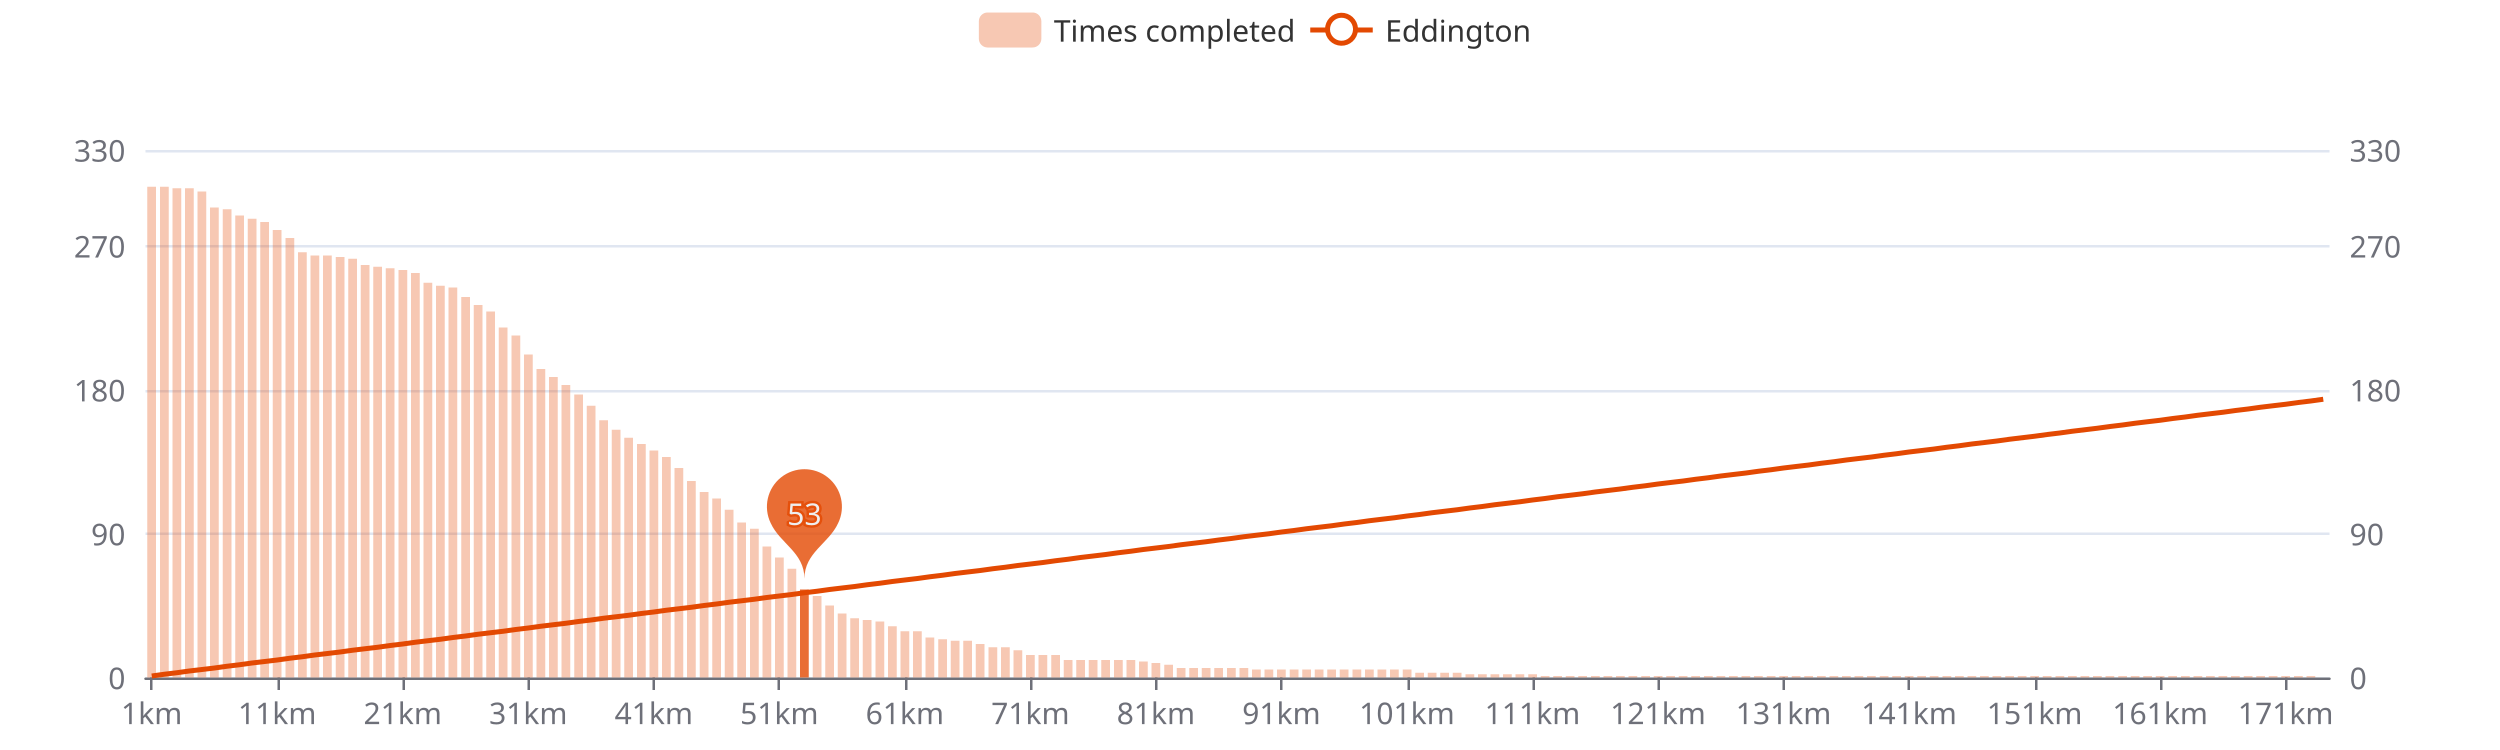
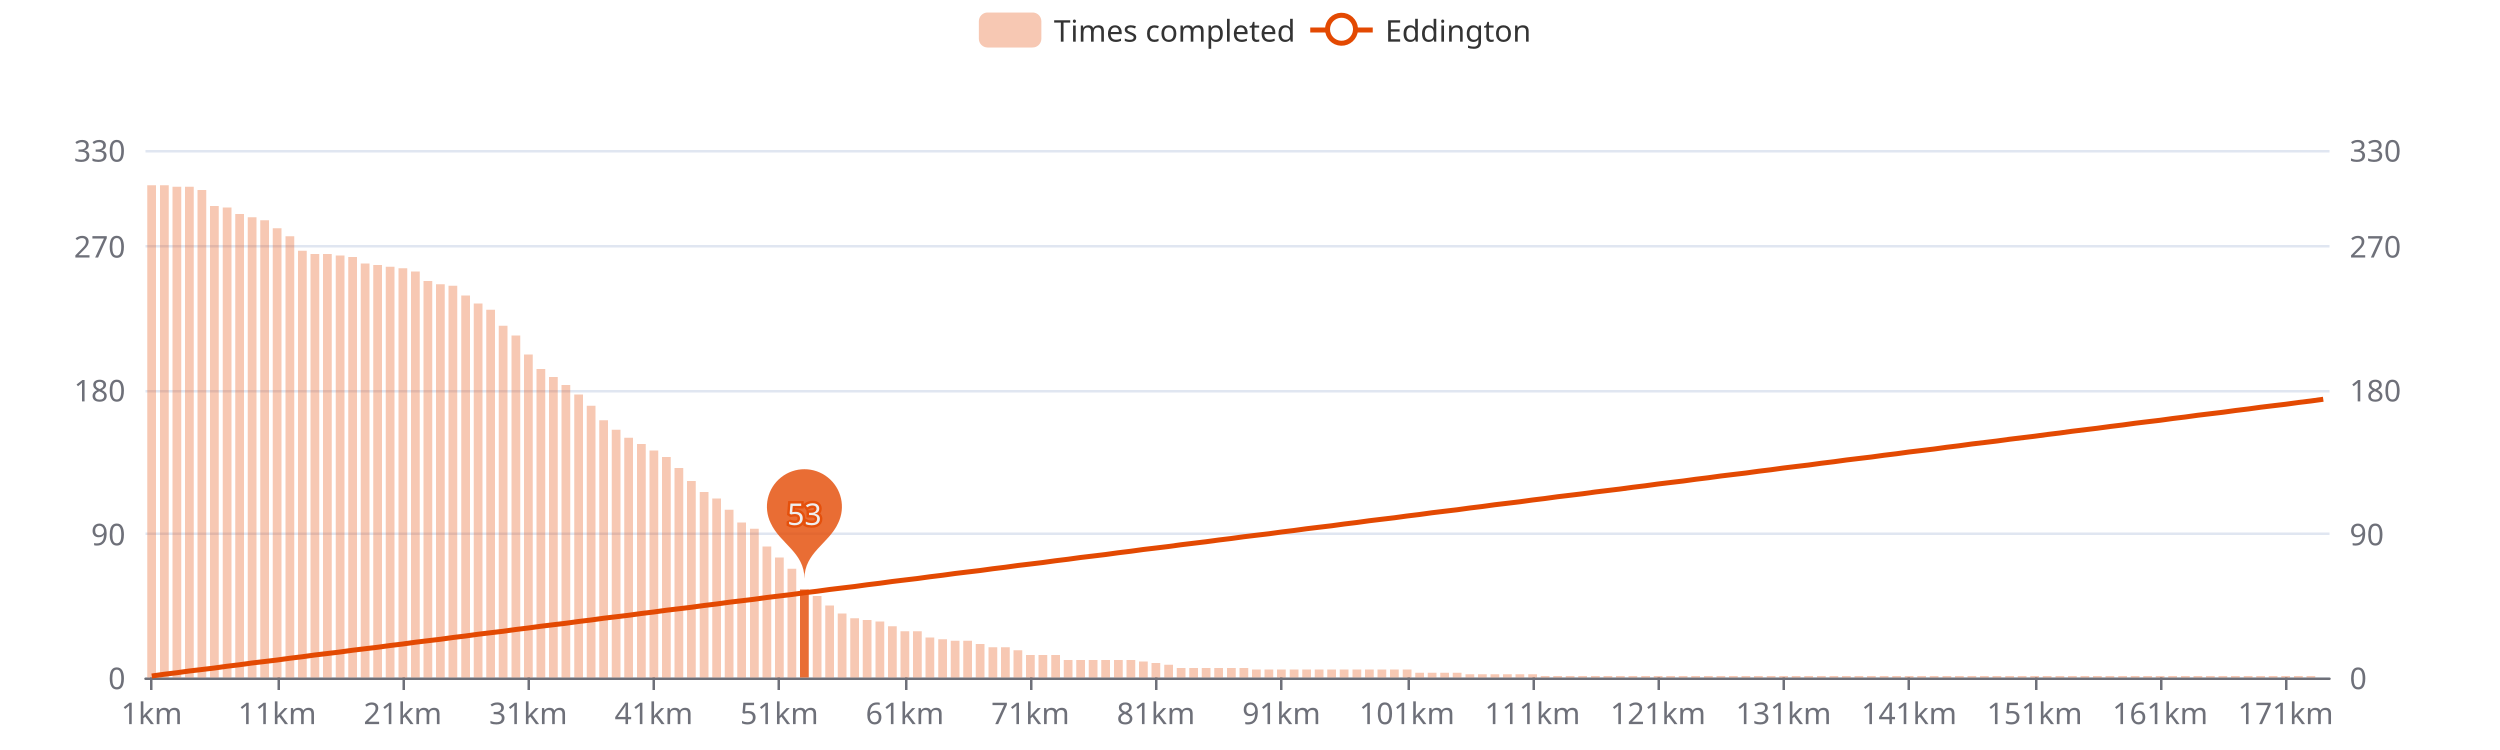
<svg xmlns="http://www.w3.org/2000/svg" width="1000" height="300" version="1.1" baseProfile="full" viewBox="0 0 1000 300">
  <rect width="1000" height="300" x="0" y="0" id="0" fill="#ffffff" />
  <path d="M58.2 271.5L931.8 271.5" fill="none" stroke="#E0E6F1" />
  <path d="M58.2 213.5L931.8 213.5" fill="none" stroke="#E0E6F1" />
  <path d="M58.2 156.5L931.8 156.5" fill="none" stroke="#E0E6F1" />
  <path d="M58.2 98.5L931.8 98.5" fill="none" stroke="#E0E6F1" />
  <path d="M58.2 60.5L931.8 60.5" fill="none" stroke="#E0E6F1" />
  <path d="M58.2 271.5L931.8 271.5" fill="none" stroke="#6E7079" stroke-linecap="round" />
  <path d="M60.5 271L60.5 276" fill="none" stroke="#6E7079" />
  <path d="M111.5 271L111.5 276" fill="none" stroke="#6E7079" />
  <path d="M161.5 271L161.5 276" fill="none" stroke="#6E7079" />
  <path d="M211.5 271L211.5 276" fill="none" stroke="#6E7079" />
  <path d="M261.5 271L261.5 276" fill="none" stroke="#6E7079" />
  <path d="M311.5 271L311.5 276" fill="none" stroke="#6E7079" />
  <path d="M362.5 271L362.5 276" fill="none" stroke="#6E7079" />
  <path d="M412.5 271L412.5 276" fill="none" stroke="#6E7079" />
  <path d="M462.5 271L462.5 276" fill="none" stroke="#6E7079" />
  <path d="M512.5 271L512.5 276" fill="none" stroke="#6E7079" />
  <path d="M563.5 271L563.5 276" fill="none" stroke="#6E7079" />
  <path d="M613.5 271L613.5 276" fill="none" stroke="#6E7079" />
  <path d="M663.5 271L663.5 276" fill="none" stroke="#6E7079" />
  <path d="M713.5 271L713.5 276" fill="none" stroke="#6E7079" />
  <path d="M763.5 271L763.5 276" fill="none" stroke="#6E7079" />
  <path d="M814.5 271L814.5 276" fill="none" stroke="#6E7079" />
  <path d="M864.5 271L864.5 276" fill="none" stroke="#6E7079" />
  <path d="M914.5 271L914.5 276" fill="none" stroke="#6E7079" />
  <text dominant-baseline="central" text-anchor="end" style="font-size:12px;font-family:sans-serif;" transform="translate(50.16 271)" fill="#6E7079">0</text>
  <text dominant-baseline="central" text-anchor="end" style="font-size:12px;font-family:sans-serif;" transform="translate(50.16 213.4545)" fill="#6E7079">90</text>
  <text dominant-baseline="central" text-anchor="end" style="font-size:12px;font-family:sans-serif;" transform="translate(50.16 155.9091)" fill="#6E7079">180</text>
  <text dominant-baseline="central" text-anchor="end" style="font-size:12px;font-family:sans-serif;" transform="translate(50.16 98.3636)" fill="#6E7079">270</text>
  <text dominant-baseline="central" text-anchor="end" style="font-size:12px;font-family:sans-serif;" transform="translate(50.16 60)" fill="#6E7079">330</text>
  <text dominant-baseline="central" text-anchor="start" style="font-size:12px;font-family:sans-serif;" transform="translate(939.84 271)" fill="#6E7079">0</text>
  <text dominant-baseline="central" text-anchor="start" style="font-size:12px;font-family:sans-serif;" transform="translate(939.84 213.4545)" fill="#6E7079">90</text>
  <text dominant-baseline="central" text-anchor="start" style="font-size:12px;font-family:sans-serif;" transform="translate(939.84 155.9091)" fill="#6E7079">180</text>
  <text dominant-baseline="central" text-anchor="start" style="font-size:12px;font-family:sans-serif;" transform="translate(939.84 98.3636)" fill="#6E7079">270</text>
  <text dominant-baseline="central" text-anchor="start" style="font-size:12px;font-family:sans-serif;" transform="translate(939.84 60)" fill="#6E7079">330</text>
  <text dominant-baseline="central" text-anchor="middle" style="font-size:12px;font-family:sans-serif;" y="6" transform="translate(60.6706 279)" fill="#6E7079">1km</text>
  <text dominant-baseline="central" text-anchor="middle" style="font-size:12px;font-family:sans-serif;" y="6" transform="translate(110.8821 279)" fill="#6E7079">11km</text>
  <text dominant-baseline="central" text-anchor="middle" style="font-size:12px;font-family:sans-serif;" y="6" transform="translate(161.0936 279)" fill="#6E7079">21km</text>
  <text dominant-baseline="central" text-anchor="middle" style="font-size:12px;font-family:sans-serif;" y="6" transform="translate(211.3051 279)" fill="#6E7079">31km</text>
  <text dominant-baseline="central" text-anchor="middle" style="font-size:12px;font-family:sans-serif;" y="6" transform="translate(261.5166 279)" fill="#6E7079">41km</text>
  <text dominant-baseline="central" text-anchor="middle" style="font-size:12px;font-family:sans-serif;" y="6" transform="translate(311.728 279)" fill="#6E7079">51km</text>
  <text dominant-baseline="central" text-anchor="middle" style="font-size:12px;font-family:sans-serif;" y="6" transform="translate(361.9395 279)" fill="#6E7079">61km</text>
  <text dominant-baseline="central" text-anchor="middle" style="font-size:12px;font-family:sans-serif;" y="6" transform="translate(412.151 279)" fill="#6E7079">71km</text>
  <text dominant-baseline="central" text-anchor="middle" style="font-size:12px;font-family:sans-serif;" y="6" transform="translate(462.3625 279)" fill="#6E7079">81km</text>
  <text dominant-baseline="central" text-anchor="middle" style="font-size:12px;font-family:sans-serif;" y="6" transform="translate(512.574 279)" fill="#6E7079">91km</text>
  <text dominant-baseline="central" text-anchor="middle" style="font-size:12px;font-family:sans-serif;" y="6" transform="translate(562.7855 279)" fill="#6E7079">101km</text>
  <text dominant-baseline="central" text-anchor="middle" style="font-size:12px;font-family:sans-serif;" y="6" transform="translate(612.997 279)" fill="#6E7079">111km</text>
  <text dominant-baseline="central" text-anchor="middle" style="font-size:12px;font-family:sans-serif;" y="6" transform="translate(663.2085 279)" fill="#6E7079">121km</text>
  <text dominant-baseline="central" text-anchor="middle" style="font-size:12px;font-family:sans-serif;" y="6" transform="translate(713.42 279)" fill="#6E7079">131km</text>
  <text dominant-baseline="central" text-anchor="middle" style="font-size:12px;font-family:sans-serif;" y="6" transform="translate(763.6315 279)" fill="#6E7079">141km</text>
  <text dominant-baseline="central" text-anchor="middle" style="font-size:12px;font-family:sans-serif;" y="6" transform="translate(813.843 279)" fill="#6E7079">151km</text>
  <text dominant-baseline="central" text-anchor="middle" style="font-size:12px;font-family:sans-serif;" y="6" transform="translate(864.0545 279)" fill="#6E7079">161km</text>
  <text dominant-baseline="central" text-anchor="middle" style="font-size:12px;font-family:sans-serif;" y="6" transform="translate(914.266 279)" fill="#6E7079">171km</text>
-   <path d="M58.9 271l3.5 0l0 -196.3l-3.5 0Z" fill="rgb(227,73,2)" fill-opacity="0.3" />
-   <path d="M64 271l3.5 0l0 -196.3l-3.5 0Z" fill="rgb(227,73,2)" fill-opacity="0.3" />
-   <path d="M69 271l3.5 0l0 -195.7l-3.5 0Z" fill="rgb(227,73,2)" fill-opacity="0.3" />
-   <path d="M74 271l3.5 0l0 -195.7l-3.5 0Z" fill="rgb(227,73,2)" fill-opacity="0.3" />
-   <path d="M79 271l3.5 0l0 -194.4l-3.5 0Z" fill="rgb(227,73,2)" fill-opacity="0.3" />
-   <path d="M84 271l3.5 0l0 -188l-3.5 0Z" fill="rgb(227,73,2)" fill-opacity="0.3" />
-   <path d="M89.1 271l3.5 0l0 -187.3l-3.5 0Z" fill="rgb(227,73,2)" fill-opacity="0.3" />
-   <path d="M94.1 271l3.5 0l0 -184.8l-3.5 0Z" fill="rgb(227,73,2)" fill-opacity="0.3" />
-   <path d="M99.1 271l3.5 0l0 -183.5l-3.5 0Z" fill="rgb(227,73,2)" fill-opacity="0.3" />
-   <path d="M104.1 271l3.5 0l0 -182.2l-3.5 0Z" fill="rgb(227,73,2)" fill-opacity="0.3" />
-   <path d="M109.1 271l3.5 0l0 -179l-3.5 0Z" fill="rgb(227,73,2)" fill-opacity="0.3" />
-   <path d="M114.2 271l3.5 0l0 -175.8l-3.5 0Z" fill="rgb(227,73,2)" fill-opacity="0.3" />
-   <path d="M119.2 271l3.5 0l0 -170.1l-3.5 0Z" fill="rgb(227,73,2)" fill-opacity="0.3" />
-   <path d="M124.2 271l3.5 0l0 -168.8l-3.5 0Z" fill="rgb(227,73,2)" fill-opacity="0.3" />
-   <path d="M129.2 271l3.5 0l0 -168.8l-3.5 0Z" fill="rgb(227,73,2)" fill-opacity="0.3" />
-   <path d="M134.3 271l3.5 0l0 -168.2l-3.5 0Z" fill="rgb(227,73,2)" fill-opacity="0.3" />
-   <path d="M139.3 271l3.5 0l0 -167.5l-3.5 0Z" fill="rgb(227,73,2)" fill-opacity="0.3" />
-   <path d="M144.3 271l3.5 0l0 -165l-3.5 0Z" fill="rgb(227,73,2)" fill-opacity="0.3" />
-   <path d="M149.3 271l3.5 0l0 -164.3l-3.5 0Z" fill="rgb(227,73,2)" fill-opacity="0.3" />
-   <path d="M154.3 271l3.5 0l0 -163.7l-3.5 0Z" fill="rgb(227,73,2)" fill-opacity="0.3" />
-   <path d="M159.4 271l3.5 0l0 -163l-3.5 0Z" fill="rgb(227,73,2)" fill-opacity="0.3" />
-   <path d="M164.4 271l3.5 0l0 -161.8l-3.5 0Z" fill="rgb(227,73,2)" fill-opacity="0.3" />
-   <path d="M169.4 271l3.5 0l0 -157.9l-3.5 0Z" fill="rgb(227,73,2)" fill-opacity="0.3" />
-   <path d="M174.4 271l3.5 0l0 -156.7l-3.5 0Z" fill="rgb(227,73,2)" fill-opacity="0.3" />
-   <path d="M179.4 271l3.5 0l0 -156l-3.5 0Z" fill="rgb(227,73,2)" fill-opacity="0.3" />
-   <path d="M184.5 271l3.5 0l0 -152.2l-3.5 0Z" fill="rgb(227,73,2)" fill-opacity="0.3" />
-   <path d="M189.5 271l3.5 0l0 -149l-3.5 0Z" fill="rgb(227,73,2)" fill-opacity="0.3" />
-   <path d="M194.5 271l3.5 0l0 -146.4l-3.5 0Z" fill="rgb(227,73,2)" fill-opacity="0.3" />
-   <path d="M199.5 271l3.5 0l0 -140l-3.5 0Z" fill="rgb(227,73,2)" fill-opacity="0.3" />
+   <path d="M58.9 271l3.5 0l0 -196.9l-3.5 0Z" fill="rgb(227,73,2)" fill-opacity="0.3" />
+   <path d="M64 271l3.5 0l0 -196.9l-3.5 0Z" fill="rgb(227,73,2)" fill-opacity="0.3" />
+   <path d="M69 271l3.5 0l0 -196.3l-3.5 0Z" fill="rgb(227,73,2)" fill-opacity="0.3" />
+   <path d="M74 271l3.5 0l0 -196.3l-3.5 0Z" fill="rgb(227,73,2)" fill-opacity="0.3" />
+   <path d="M79 271l3.5 0l0 -195l-3.5 0Z" fill="rgb(227,73,2)" fill-opacity="0.3" />
+   <path d="M84 271l3.5 0l0 -188.6l-3.5 0Z" fill="rgb(227,73,2)" fill-opacity="0.3" />
+   <path d="M89.1 271l3.5 0l0 -188l-3.5 0Z" fill="rgb(227,73,2)" fill-opacity="0.3" />
+   <path d="M94.1 271l3.5 0l0 -185.4l-3.5 0Z" fill="rgb(227,73,2)" fill-opacity="0.3" />
+   <path d="M99.1 271l3.5 0l0 -184.1l-3.5 0Z" fill="rgb(227,73,2)" fill-opacity="0.3" />
+   <path d="M104.1 271l3.5 0l0 -182.9l-3.5 0Z" fill="rgb(227,73,2)" fill-opacity="0.3" />
+   <path d="M109.1 271l3.5 0l0 -179.7l-3.5 0Z" fill="rgb(227,73,2)" fill-opacity="0.3" />
+   <path d="M114.2 271l3.5 0l0 -176.5l-3.5 0Z" fill="rgb(227,73,2)" fill-opacity="0.3" />
+   <path d="M119.2 271l3.5 0l0 -170.7l-3.5 0Z" fill="rgb(227,73,2)" fill-opacity="0.3" />
+   <path d="M124.2 271l3.5 0l0 -169.4l-3.5 0Z" fill="rgb(227,73,2)" fill-opacity="0.3" />
+   <path d="M129.2 271l3.5 0l0 -169.4l-3.5 0Z" fill="rgb(227,73,2)" fill-opacity="0.3" />
+   <path d="M134.3 271l3.5 0l0 -168.8l-3.5 0Z" fill="rgb(227,73,2)" fill-opacity="0.3" />
+   <path d="M139.3 271l3.5 0l0 -168.2l-3.5 0Z" fill="rgb(227,73,2)" fill-opacity="0.3" />
+   <path d="M144.3 271l3.5 0l0 -165.6l-3.5 0Z" fill="rgb(227,73,2)" fill-opacity="0.3" />
+   <path d="M149.3 271l3.5 0l0 -165l-3.5 0Z" fill="rgb(227,73,2)" fill-opacity="0.3" />
+   <path d="M154.3 271l3.5 0l0 -164.3l-3.5 0Z" fill="rgb(227,73,2)" fill-opacity="0.3" />
+   <path d="M159.4 271l3.5 0l0 -163.7l-3.5 0Z" fill="rgb(227,73,2)" fill-opacity="0.3" />
+   <path d="M164.4 271l3.5 0l0 -162.4l-3.5 0Z" fill="rgb(227,73,2)" fill-opacity="0.3" />
+   <path d="M169.4 271l3.5 0l0 -158.6l-3.5 0Z" fill="rgb(227,73,2)" fill-opacity="0.3" />
+   <path d="M174.4 271l3.5 0l0 -157.3l-3.5 0Z" fill="rgb(227,73,2)" fill-opacity="0.3" />
+   <path d="M179.4 271l3.5 0l0 -156.7l-3.5 0Z" fill="rgb(227,73,2)" fill-opacity="0.3" />
+   <path d="M184.5 271l3.5 0l0 -152.8l-3.5 0Z" fill="rgb(227,73,2)" fill-opacity="0.3" />
+   <path d="M189.5 271l3.5 0l0 -149.6l-3.5 0Z" fill="rgb(227,73,2)" fill-opacity="0.3" />
+   <path d="M194.5 271l3.5 0l0 -147.1l-3.5 0Z" fill="rgb(227,73,2)" fill-opacity="0.3" />
+   <path d="M199.5 271l3.5 0l0 -140.7l-3.5 0Z" fill="rgb(227,73,2)" fill-opacity="0.3" />
  <path d="M204.6 271l3.5 0l0 -136.8l-3.5 0Z" fill="rgb(227,73,2)" fill-opacity="0.3" />
  <path d="M209.6 271l3.5 0l0 -129.2l-3.5 0Z" fill="rgb(227,73,2)" fill-opacity="0.3" />
  <path d="M214.6 271l3.5 0l0 -123.4l-3.5 0Z" fill="rgb(227,73,2)" fill-opacity="0.3" />
  <path d="M219.6 271l3.5 0l0 -120.2l-3.5 0Z" fill="rgb(227,73,2)" fill-opacity="0.3" />
  <path d="M224.6 271l3.5 0l0 -117l-3.5 0Z" fill="rgb(227,73,2)" fill-opacity="0.3" />
  <path d="M229.7 271l3.5 0l0 -113.2l-3.5 0Z" fill="rgb(227,73,2)" fill-opacity="0.3" />
  <path d="M234.7 271l3.5 0l0 -108.7l-3.5 0Z" fill="rgb(227,73,2)" fill-opacity="0.3" />
  <path d="M239.7 271l3.5 0l0 -102.9l-3.5 0Z" fill="rgb(227,73,2)" fill-opacity="0.3" />
  <path d="M244.7 271l3.5 0l0 -99.1l-3.5 0Z" fill="rgb(227,73,2)" fill-opacity="0.3" />
  <path d="M249.7 271l3.5 0l0 -95.9l-3.5 0Z" fill="rgb(227,73,2)" fill-opacity="0.3" />
  <path d="M254.8 271l3.5 0l0 -93.4l-3.5 0Z" fill="rgb(227,73,2)" fill-opacity="0.3" />
  <path d="M259.8 271l3.5 0l0 -90.8l-3.5 0Z" fill="rgb(227,73,2)" fill-opacity="0.3" />
  <path d="M264.8 271l3.5 0l0 -88.2l-3.5 0Z" fill="rgb(227,73,2)" fill-opacity="0.3" />
  <path d="M269.8 271l3.5 0l0 -83.8l-3.5 0Z" fill="rgb(227,73,2)" fill-opacity="0.3" />
  <path d="M274.8 271l3.5 0l0 -78.6l-3.5 0Z" fill="rgb(227,73,2)" fill-opacity="0.3" />
  <path d="M279.9 271l3.5 0l0 -74.2l-3.5 0Z" fill="rgb(227,73,2)" fill-opacity="0.3" />
  <path d="M284.9 271l3.5 0l0 -71.6l-3.5 0Z" fill="rgb(227,73,2)" fill-opacity="0.3" />
  <path d="M289.9 271l3.5 0l0 -67.1l-3.5 0Z" fill="rgb(227,73,2)" fill-opacity="0.3" />
  <path d="M294.9 271l3.5 0l0 -62l-3.5 0Z" fill="rgb(227,73,2)" fill-opacity="0.3" />
  <path d="M300 271l3.5 0l0 -59.5l-3.5 0Z" fill="rgb(227,73,2)" fill-opacity="0.3" />
  <path d="M305 271l3.5 0l0 -52.4l-3.5 0Z" fill="rgb(227,73,2)" fill-opacity="0.3" />
  <path d="M310 271l3.5 0l0 -48l-3.5 0Z" fill="rgb(227,73,2)" fill-opacity="0.3" />
  <path d="M315 271l3.5 0l0 -43.5l-3.5 0Z" fill="rgb(227,73,2)" fill-opacity="0.3" />
  <path d="M320 271l3.5 0l0 -35.2l-3.5 0Z" fill="rgb(227,73,2)" fill-opacity="0.8" />
  <path d="M325.1 271l3.5 0l0 -32.6l-3.5 0Z" fill="rgb(227,73,2)" fill-opacity="0.3" />
  <path d="M330.1 271l3.5 0l0 -28.8l-3.5 0Z" fill="rgb(227,73,2)" fill-opacity="0.3" />
  <path d="M335.1 271l3.5 0l0 -25.6l-3.5 0Z" fill="rgb(227,73,2)" fill-opacity="0.3" />
  <path d="M340.1 271l3.5 0l0 -23.7l-3.5 0Z" fill="rgb(227,73,2)" fill-opacity="0.3" />
  <path d="M345.1 271l3.5 0l0 -23l-3.5 0Z" fill="rgb(227,73,2)" fill-opacity="0.3" />
  <path d="M350.2 271l3.5 0l0 -22.4l-3.5 0Z" fill="rgb(227,73,2)" fill-opacity="0.3" />
  <path d="M355.2 271l3.5 0l0 -20.5l-3.5 0Z" fill="rgb(227,73,2)" fill-opacity="0.3" />
  <path d="M360.2 271l3.5 0l0 -18.5l-3.5 0Z" fill="rgb(227,73,2)" fill-opacity="0.3" />
  <path d="M365.2 271l3.5 0l0 -18.5l-3.5 0Z" fill="rgb(227,73,2)" fill-opacity="0.3" />
  <path d="M370.2 271l3.5 0l0 -16l-3.5 0Z" fill="rgb(227,73,2)" fill-opacity="0.3" />
  <path d="M375.3 271l3.5 0l0 -15.3l-3.5 0Z" fill="rgb(227,73,2)" fill-opacity="0.3" />
  <path d="M380.3 271l3.5 0l0 -14.7l-3.5 0Z" fill="rgb(227,73,2)" fill-opacity="0.3" />
  <path d="M385.3 271l3.5 0l0 -14.7l-3.5 0Z" fill="rgb(227,73,2)" fill-opacity="0.3" />
  <path d="M390.3 271l3.5 0l0 -13.4l-3.5 0Z" fill="rgb(227,73,2)" fill-opacity="0.3" />
  <path d="M395.4 271l3.5 0l0 -12.1l-3.5 0Z" fill="rgb(227,73,2)" fill-opacity="0.3" />
  <path d="M400.4 271l3.5 0l0 -12.1l-3.5 0Z" fill="rgb(227,73,2)" fill-opacity="0.3" />
  <path d="M405.4 271l3.5 0l0 -10.9l-3.5 0Z" fill="rgb(227,73,2)" fill-opacity="0.3" />
  <path d="M410.4 271l3.5 0l0 -9l-3.5 0Z" fill="rgb(227,73,2)" fill-opacity="0.3" />
  <path d="M415.4 271l3.5 0l0 -9l-3.5 0Z" fill="rgb(227,73,2)" fill-opacity="0.3" />
  <path d="M420.5 271l3.5 0l0 -9l-3.5 0Z" fill="rgb(227,73,2)" fill-opacity="0.3" />
  <path d="M425.5 271l3.5 0l0 -7l-3.5 0Z" fill="rgb(227,73,2)" fill-opacity="0.3" />
  <path d="M430.5 271l3.5 0l0 -7l-3.5 0Z" fill="rgb(227,73,2)" fill-opacity="0.3" />
  <path d="M435.5 271l3.5 0l0 -7l-3.5 0Z" fill="rgb(227,73,2)" fill-opacity="0.3" />
  <path d="M440.5 271l3.5 0l0 -7l-3.5 0Z" fill="rgb(227,73,2)" fill-opacity="0.3" />
  <path d="M445.6 271l3.5 0l0 -7l-3.5 0Z" fill="rgb(227,73,2)" fill-opacity="0.3" />
  <path d="M450.6 271l3.5 0l0 -7l-3.5 0Z" fill="rgb(227,73,2)" fill-opacity="0.3" />
  <path d="M455.6 271l3.5 0l0 -6.4l-3.5 0Z" fill="rgb(227,73,2)" fill-opacity="0.3" />
  <path d="M460.6 271l3.5 0l0 -5.8l-3.5 0Z" fill="rgb(227,73,2)" fill-opacity="0.3" />
  <path d="M465.7 271l3.5 0l0 -5.1l-3.5 0Z" fill="rgb(227,73,2)" fill-opacity="0.3" />
  <path d="M470.7 271l3.5 0l0 -3.8l-3.5 0Z" fill="rgb(227,73,2)" fill-opacity="0.3" />
  <path d="M475.7 271l3.5 0l0 -3.8l-3.5 0Z" fill="rgb(227,73,2)" fill-opacity="0.3" />
  <path d="M480.7 271l3.5 0l0 -3.8l-3.5 0Z" fill="rgb(227,73,2)" fill-opacity="0.3" />
  <path d="M485.7 271l3.5 0l0 -3.8l-3.5 0Z" fill="rgb(227,73,2)" fill-opacity="0.3" />
  <path d="M490.8 271l3.5 0l0 -3.8l-3.5 0Z" fill="rgb(227,73,2)" fill-opacity="0.3" />
  <path d="M495.8 271l3.5 0l0 -3.8l-3.5 0Z" fill="rgb(227,73,2)" fill-opacity="0.3" />
  <path d="M500.8 271l3.5 0l0 -3.2l-3.5 0Z" fill="rgb(227,73,2)" fill-opacity="0.3" />
  <path d="M505.8 271l3.5 0l0 -3.2l-3.5 0Z" fill="rgb(227,73,2)" fill-opacity="0.3" />
  <path d="M510.8 271l3.5 0l0 -3.2l-3.5 0Z" fill="rgb(227,73,2)" fill-opacity="0.3" />
  <path d="M515.9 271l3.5 0l0 -3.2l-3.5 0Z" fill="rgb(227,73,2)" fill-opacity="0.3" />
  <path d="M520.9 271l3.5 0l0 -3.2l-3.5 0Z" fill="rgb(227,73,2)" fill-opacity="0.3" />
  <path d="M525.9 271l3.5 0l0 -3.2l-3.5 0Z" fill="rgb(227,73,2)" fill-opacity="0.3" />
  <path d="M530.9 271l3.5 0l0 -3.2l-3.5 0Z" fill="rgb(227,73,2)" fill-opacity="0.3" />
  <path d="M535.9 271l3.5 0l0 -3.2l-3.5 0Z" fill="rgb(227,73,2)" fill-opacity="0.3" />
  <path d="M541 271l3.5 0l0 -3.2l-3.5 0Z" fill="rgb(227,73,2)" fill-opacity="0.3" />
  <path d="M546 271l3.5 0l0 -3.2l-3.5 0Z" fill="rgb(227,73,2)" fill-opacity="0.3" />
  <path d="M551 271l3.5 0l0 -3.2l-3.5 0Z" fill="rgb(227,73,2)" fill-opacity="0.3" />
  <path d="M556 271l3.5 0l0 -3.2l-3.5 0Z" fill="rgb(227,73,2)" fill-opacity="0.3" />
  <path d="M561.1 271l3.5 0l0 -3.2l-3.5 0Z" fill="rgb(227,73,2)" fill-opacity="0.3" />
  <path d="M566.1 271l3.5 0l0 -1.9l-3.5 0Z" fill="rgb(227,73,2)" fill-opacity="0.3" />
  <path d="M571.1 271l3.5 0l0 -1.9l-3.5 0Z" fill="rgb(227,73,2)" fill-opacity="0.3" />
  <path d="M576.1 271l3.5 0l0 -1.9l-3.5 0Z" fill="rgb(227,73,2)" fill-opacity="0.3" />
  <path d="M581.1 271l3.5 0l0 -1.9l-3.5 0Z" fill="rgb(227,73,2)" fill-opacity="0.3" />
  <path d="M586.2 271l3.5 0l0 -1.3l-3.5 0Z" fill="rgb(227,73,2)" fill-opacity="0.3" />
  <path d="M591.2 271l3.5 0l0 -1.3l-3.5 0Z" fill="rgb(227,73,2)" fill-opacity="0.3" />
  <path d="M596.2 271l3.5 0l0 -1.3l-3.5 0Z" fill="rgb(227,73,2)" fill-opacity="0.3" />
  <path d="M601.2 271l3.5 0l0 -1.3l-3.5 0Z" fill="rgb(227,73,2)" fill-opacity="0.3" />
  <path d="M606.2 271l3.5 0l0 -1.3l-3.5 0Z" fill="rgb(227,73,2)" fill-opacity="0.3" />
  <path d="M611.3 271l3.5 0l0 -1.3l-3.5 0Z" fill="rgb(227,73,2)" fill-opacity="0.3" />
  <path d="M616.3 271l3.5 0l0 -0.6l-3.5 0Z" fill="rgb(227,73,2)" fill-opacity="0.3" />
  <path d="M621.3 271l3.5 0l0 -0.6l-3.5 0Z" fill="rgb(227,73,2)" fill-opacity="0.3" />
  <path d="M626.3 271l3.5 0l0 -0.6l-3.5 0Z" fill="rgb(227,73,2)" fill-opacity="0.3" />
  <path d="M631.3 271l3.5 0l0 -0.6l-3.5 0Z" fill="rgb(227,73,2)" fill-opacity="0.3" />
  <path d="M636.4 271l3.5 0l0 -0.6l-3.5 0Z" fill="rgb(227,73,2)" fill-opacity="0.3" />
  <path d="M641.4 271l3.5 0l0 -0.6l-3.5 0Z" fill="rgb(227,73,2)" fill-opacity="0.3" />
  <path d="M646.4 271l3.5 0l0 -0.6l-3.5 0Z" fill="rgb(227,73,2)" fill-opacity="0.3" />
  <path d="M651.4 271l3.5 0l0 -0.6l-3.5 0Z" fill="rgb(227,73,2)" fill-opacity="0.3" />
  <path d="M656.5 271l3.5 0l0 -0.6l-3.5 0Z" fill="rgb(227,73,2)" fill-opacity="0.3" />
  <path d="M661.5 271l3.5 0l0 -0.6l-3.5 0Z" fill="rgb(227,73,2)" fill-opacity="0.3" />
  <path d="M666.5 271l3.5 0l0 -0.6l-3.5 0Z" fill="rgb(227,73,2)" fill-opacity="0.3" />
  <path d="M671.5 271l3.5 0l0 -0.6l-3.5 0Z" fill="rgb(227,73,2)" fill-opacity="0.3" />
  <path d="M676.5 271l3.5 0l0 -0.6l-3.5 0Z" fill="rgb(227,73,2)" fill-opacity="0.3" />
  <path d="M681.6 271l3.5 0l0 -0.6l-3.5 0Z" fill="rgb(227,73,2)" fill-opacity="0.3" />
  <path d="M686.6 271l3.5 0l0 -0.6l-3.5 0Z" fill="rgb(227,73,2)" fill-opacity="0.3" />
  <path d="M691.6 271l3.5 0l0 -0.6l-3.5 0Z" fill="rgb(227,73,2)" fill-opacity="0.3" />
  <path d="M696.6 271l3.5 0l0 -0.6l-3.5 0Z" fill="rgb(227,73,2)" fill-opacity="0.3" />
  <path d="M701.6 271l3.5 0l0 -0.6l-3.5 0Z" fill="rgb(227,73,2)" fill-opacity="0.3" />
  <path d="M706.7 271l3.5 0l0 -0.6l-3.5 0Z" fill="rgb(227,73,2)" fill-opacity="0.3" />
  <path d="M711.7 271l3.5 0l0 -0.6l-3.5 0Z" fill="rgb(227,73,2)" fill-opacity="0.3" />
  <path d="M716.7 271l3.5 0l0 -0.6l-3.5 0Z" fill="rgb(227,73,2)" fill-opacity="0.3" />
  <path d="M721.7 271l3.5 0l0 -0.6l-3.5 0Z" fill="rgb(227,73,2)" fill-opacity="0.3" />
  <path d="M726.8 271l3.5 0l0 -0.6l-3.5 0Z" fill="rgb(227,73,2)" fill-opacity="0.3" />
  <path d="M731.8 271l3.5 0l0 -0.6l-3.5 0Z" fill="rgb(227,73,2)" fill-opacity="0.3" />
  <path d="M736.8 271l3.5 0l0 -0.6l-3.5 0Z" fill="rgb(227,73,2)" fill-opacity="0.3" />
  <path d="M741.8 271l3.5 0l0 -0.6l-3.5 0Z" fill="rgb(227,73,2)" fill-opacity="0.3" />
  <path d="M746.8 271l3.5 0l0 -0.6l-3.5 0Z" fill="rgb(227,73,2)" fill-opacity="0.3" />
  <path d="M751.9 271l3.5 0l0 -0.6l-3.5 0Z" fill="rgb(227,73,2)" fill-opacity="0.3" />
  <path d="M756.9 271l3.5 0l0 -0.6l-3.5 0Z" fill="rgb(227,73,2)" fill-opacity="0.3" />
  <path d="M761.9 271l3.5 0l0 -0.6l-3.5 0Z" fill="rgb(227,73,2)" fill-opacity="0.3" />
  <path d="M766.9 271l3.5 0l0 -0.6l-3.5 0Z" fill="rgb(227,73,2)" fill-opacity="0.3" />
  <path d="M771.9 271l3.5 0l0 -0.6l-3.5 0Z" fill="rgb(227,73,2)" fill-opacity="0.3" />
  <path d="M777 271l3.5 0l0 -0.6l-3.5 0Z" fill="rgb(227,73,2)" fill-opacity="0.3" />
  <path d="M782 271l3.5 0l0 -0.6l-3.5 0Z" fill="rgb(227,73,2)" fill-opacity="0.3" />
  <path d="M787 271l3.5 0l0 -0.6l-3.5 0Z" fill="rgb(227,73,2)" fill-opacity="0.3" />
  <path d="M792 271l3.5 0l0 -0.6l-3.5 0Z" fill="rgb(227,73,2)" fill-opacity="0.3" />
  <path d="M797 271l3.5 0l0 -0.6l-3.5 0Z" fill="rgb(227,73,2)" fill-opacity="0.3" />
  <path d="M802.1 271l3.5 0l0 -0.6l-3.5 0Z" fill="rgb(227,73,2)" fill-opacity="0.3" />
  <path d="M807.1 271l3.5 0l0 -0.6l-3.5 0Z" fill="rgb(227,73,2)" fill-opacity="0.3" />
  <path d="M812.1 271l3.5 0l0 -0.6l-3.5 0Z" fill="rgb(227,73,2)" fill-opacity="0.3" />
  <path d="M817.1 271l3.5 0l0 -0.6l-3.5 0Z" fill="rgb(227,73,2)" fill-opacity="0.3" />
  <path d="M822.2 271l3.5 0l0 -0.6l-3.5 0Z" fill="rgb(227,73,2)" fill-opacity="0.3" />
  <path d="M827.2 271l3.5 0l0 -0.6l-3.5 0Z" fill="rgb(227,73,2)" fill-opacity="0.3" />
  <path d="M832.2 271l3.5 0l0 -0.6l-3.5 0Z" fill="rgb(227,73,2)" fill-opacity="0.3" />
  <path d="M837.2 271l3.5 0l0 -0.6l-3.5 0Z" fill="rgb(227,73,2)" fill-opacity="0.3" />
  <path d="M842.2 271l3.5 0l0 -0.6l-3.5 0Z" fill="rgb(227,73,2)" fill-opacity="0.3" />
  <path d="M847.3 271l3.5 0l0 -0.6l-3.5 0Z" fill="rgb(227,73,2)" fill-opacity="0.3" />
  <path d="M852.3 271l3.5 0l0 -0.6l-3.5 0Z" fill="rgb(227,73,2)" fill-opacity="0.3" />
  <path d="M857.3 271l3.5 0l0 -0.6l-3.5 0Z" fill="rgb(227,73,2)" fill-opacity="0.3" />
  <path d="M862.3 271l3.5 0l0 -0.6l-3.5 0Z" fill="rgb(227,73,2)" fill-opacity="0.3" />
  <path d="M867.3 271l3.5 0l0 -0.6l-3.5 0Z" fill="rgb(227,73,2)" fill-opacity="0.3" />
  <path d="M872.4 271l3.5 0l0 -0.6l-3.5 0Z" fill="rgb(227,73,2)" fill-opacity="0.3" />
  <path d="M877.4 271l3.5 0l0 -0.6l-3.5 0Z" fill="rgb(227,73,2)" fill-opacity="0.3" />
  <path d="M882.4 271l3.5 0l0 -0.6l-3.5 0Z" fill="rgb(227,73,2)" fill-opacity="0.3" />
  <path d="M887.4 271l3.5 0l0 -0.6l-3.5 0Z" fill="rgb(227,73,2)" fill-opacity="0.3" />
  <path d="M892.4 271l3.5 0l0 -0.6l-3.5 0Z" fill="rgb(227,73,2)" fill-opacity="0.3" />
  <path d="M897.5 271l3.5 0l0 -0.6l-3.5 0Z" fill="rgb(227,73,2)" fill-opacity="0.3" />
  <path d="M902.5 271l3.5 0l0 -0.6l-3.5 0Z" fill="rgb(227,73,2)" fill-opacity="0.3" />
  <path d="M907.5 271l3.5 0l0 -0.6l-3.5 0Z" fill="rgb(227,73,2)" fill-opacity="0.3" />
  <path d="M912.5 271l3.5 0l0 -0.6l-3.5 0Z" fill="rgb(227,73,2)" fill-opacity="0.3" />
  <path d="M917.6 271l3.5 0l0 -0.6l-3.5 0Z" fill="rgb(227,73,2)" fill-opacity="0.3" />
  <path d="M922.6 271l3.5 0l0 -0.6l-3.5 0Z" fill="rgb(227,73,2)" fill-opacity="0.3" />
  <path d="M927.6 271l3.5 0l0 0l-3.5 0Z" fill="rgb(227,73,2)" fill-opacity="0.3" />
  <path d="M-5 -5l226.9 0l0 24l-226.9 0Z" transform="translate(391.54 5)" fill="rgb(0,0,0)" fill-opacity="0" stroke="#ccc" stroke-width="0" />
  <path d="M3.5 0L21.5 0A3.5 3.5 0 0 1 25 3.5L25 10.5A3.5 3.5 0 0 1 21.5 14L3.5 14A3.5 3.5 0 0 1 0 10.5L0 3.5A3.5 3.5 0 0 1 3.5 0" transform="translate(391.54 5)" fill="rgb(227,73,2)" fill-opacity="0.3" />
  <text dominant-baseline="central" text-anchor="start" style="font-size:12px;font-family:sans-serif;" xml:space="preserve" x="30" y="7" transform="translate(391.54 5)" fill="#333">Times completed</text>
  <path d="M0 7L25 7" transform="translate(524.1 5)" fill="#000" stroke="#E34902" stroke-width="2" stroke-linecap="butt" stroke-miterlimit="10" />
  <path d="M18.1 7A5.6 5.6 0 1 1 18.1 6.4A5.6 5.6 0 0 1 18.1 7" transform="translate(524.1 5)" fill="#fff" stroke="#E34902" stroke-width="2" stroke-linecap="butt" stroke-miterlimit="10" />
  <text dominant-baseline="central" text-anchor="start" style="font-size:12px;font-family:sans-serif;" x="30" y="7" transform="translate(524.1 5)" fill="#333">Eddington</text>
  <path d="M-0.54 -0.89A0.6 0.6 0 1 1 0.54 -0.89C0.39 -0.56 0 -0.42 0 0C0 -0.42 -0.39 -0.56 -0.54 -0.89Z" transform="matrix(25,0,0,25,321.7703,231.4727)" fill="rgb(227,73,2)" fill-opacity="0.8" />
  <text dominant-baseline="central" text-anchor="middle" style="font-size:12px;font-family:sans-serif;" transform="translate(321.7703 205.3299)" fill="#eee" stroke="rgb(227,73,2)" stroke-width="2" paint-order="stroke" stroke-opacity="0.8" stroke-miterlimit="2">53</text>
  <g clip-path="url(#zr0-c0)">
    <path d="M60.7 270.4L65.7 269.7L70.7 269.1L75.7 268.4L80.8 267.8L85.8 267.2L90.8 266.5L95.8 265.9L100.8 265.2L105.9 264.6L110.9 264L115.9 263.3L120.9 262.7L125.9 262L131 261.4L136 260.8L141 260.1L146 259.5L151.1 258.9L156.1 258.2L161.1 257.6L166.1 256.9L171.1 256.3L176.2 255.7L181.2 255L186.2 254.4L191.2 253.7L196.2 253.1L201.3 252.5L206.3 251.8L211.3 251.2L216.3 250.5L221.3 249.9L226.4 249.3L231.4 248.6L236.4 248L241.4 247.3L246.5 246.7L251.5 246.1L256.5 245.4L261.5 244.8L266.5 244.1L271.6 243.5L276.6 242.9L281.6 242.2L286.6 241.6L291.6 240.9L296.7 240.3L301.7 239.7L306.7 239L311.7 238.4L316.7 237.8L321.8 237.1L326.8 236.5L331.8 235.8L336.8 235.2L341.9 234.6L346.9 233.9L351.9 233.3L356.9 232.6L361.9 232L367 231.4L372 230.7L377 230.1L382 229.4L387 228.8L392.1 228.2L397.1 227.5L402.1 226.9L407.1 226.2L412.2 225.6L417.2 225L422.2 224.3L427.2 223.7L432.2 223L437.3 222.4L442.3 221.8L447.3 221.1L452.3 220.5L457.3 219.8L462.4 219.2L467.4 218.6L472.4 217.9L477.4 217.3L482.4 216.7L487.5 216L492.5 215.4L497.5 214.7L502.5 214.1L507.6 213.5L512.6 212.8L517.6 212.2L522.6 211.5L527.6 210.9L532.7 210.3L537.7 209.6L542.7 209L547.7 208.3L552.7 207.7L557.8 207.1L562.8 206.4L567.8 205.8L572.8 205.1L577.8 204.5L582.9 203.9L587.9 203.2L592.9 202.6L597.9 201.9L603 201.3L608 200.7L613 200L618 199.4L623 198.7L628.1 198.1L633.1 197.5L638.1 196.8L643.1 196.2L648.1 195.6L653.2 194.9L658.2 194.3L663.2 193.6L668.2 193L673.3 192.4L678.3 191.7L683.3 191.1L688.3 190.4L693.3 189.8L698.4 189.2L703.4 188.5L708.4 187.9L713.4 187.2L718.4 186.6L723.5 186L728.5 185.3L733.5 184.7L738.5 184L743.5 183.4L748.6 182.8L753.6 182.1L758.6 181.5L763.6 180.8L768.7 180.2L773.7 179.6L778.7 178.9L783.7 178.3L788.7 177.6L793.8 177L798.8 176.4L803.8 175.7L808.8 175.1L813.8 174.5L818.9 173.8L823.9 173.2L828.9 172.5L833.9 171.9L838.9 171.3L844 170.6L849 170L854 169.3L859 168.7L864.1 168.1L869.1 167.4L874.1 166.8L879.1 166.1L884.1 165.5L889.2 164.9L894.2 164.2L899.2 163.6L904.2 162.9L909.2 162.3L914.3 161.7L919.3 161L924.3 160.4L929.3 159.7" fill="none" stroke="#E34902" stroke-width="2" stroke-linejoin="bevel" />
  </g>
  <defs>
    <clipPath id="zr0-c0">
      <path d="M57 59l876 0l0 213l-876 0Z" fill="#000" />
    </clipPath>
  </defs>
</svg>
